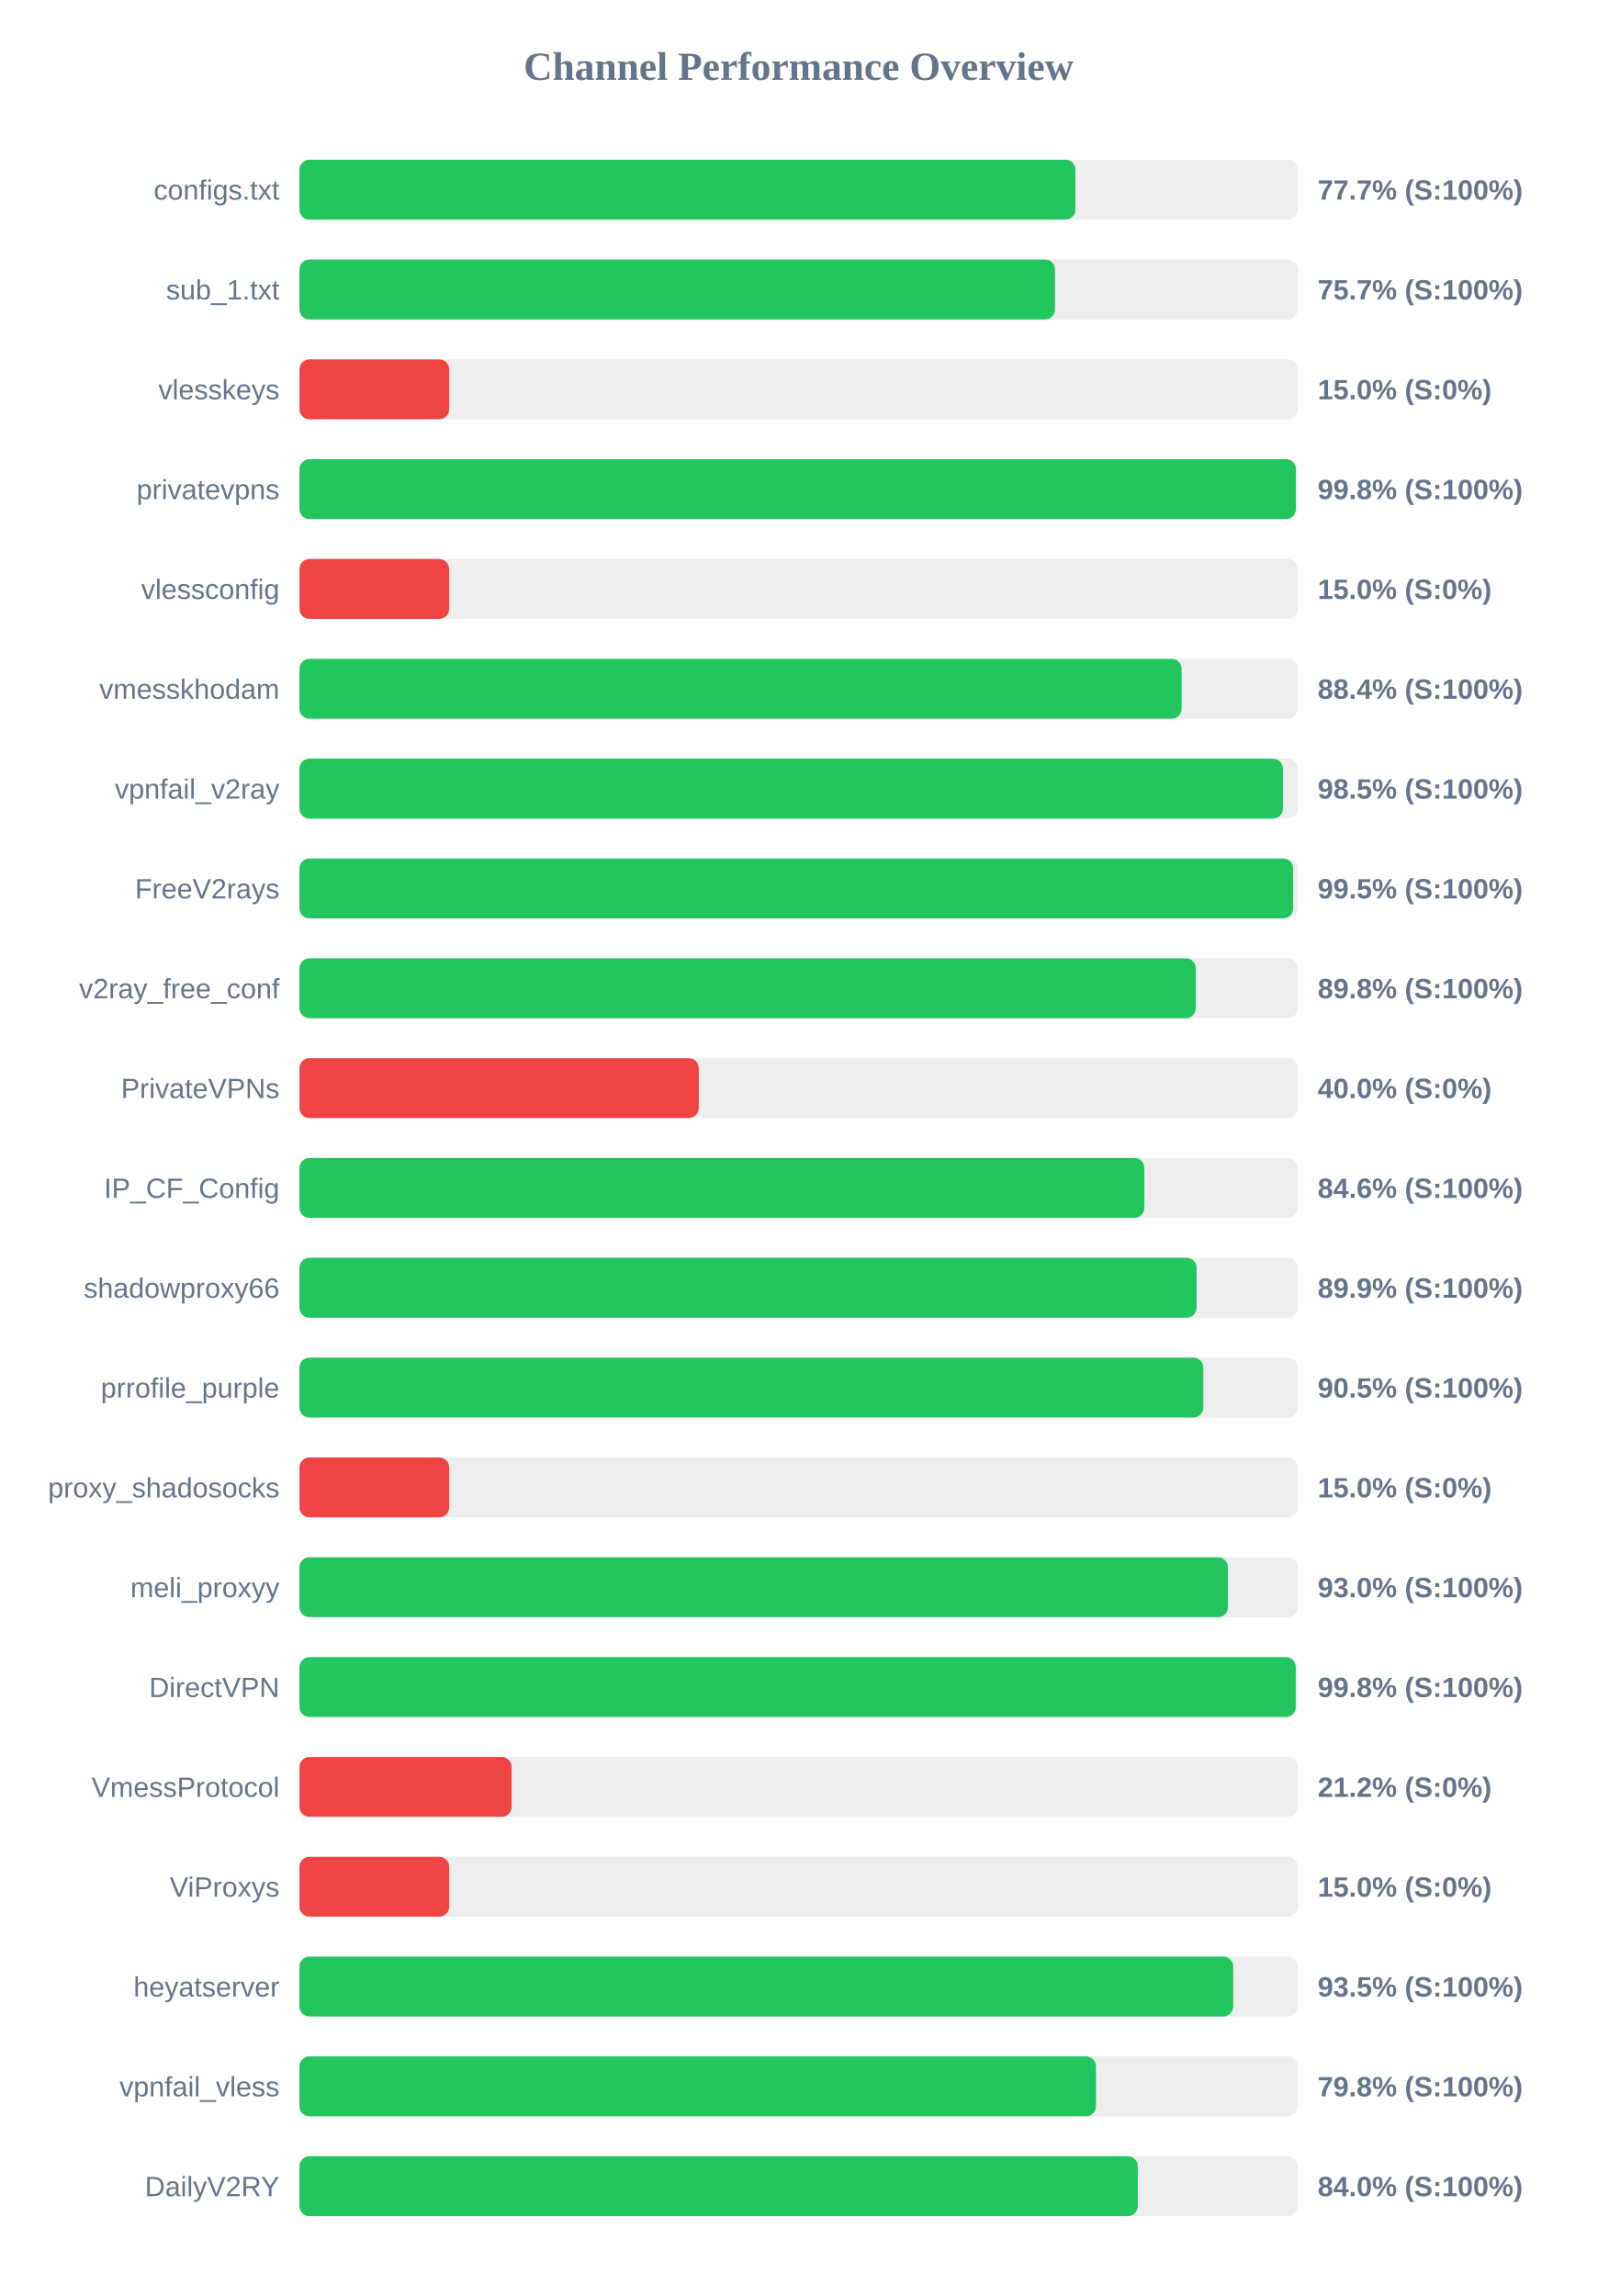
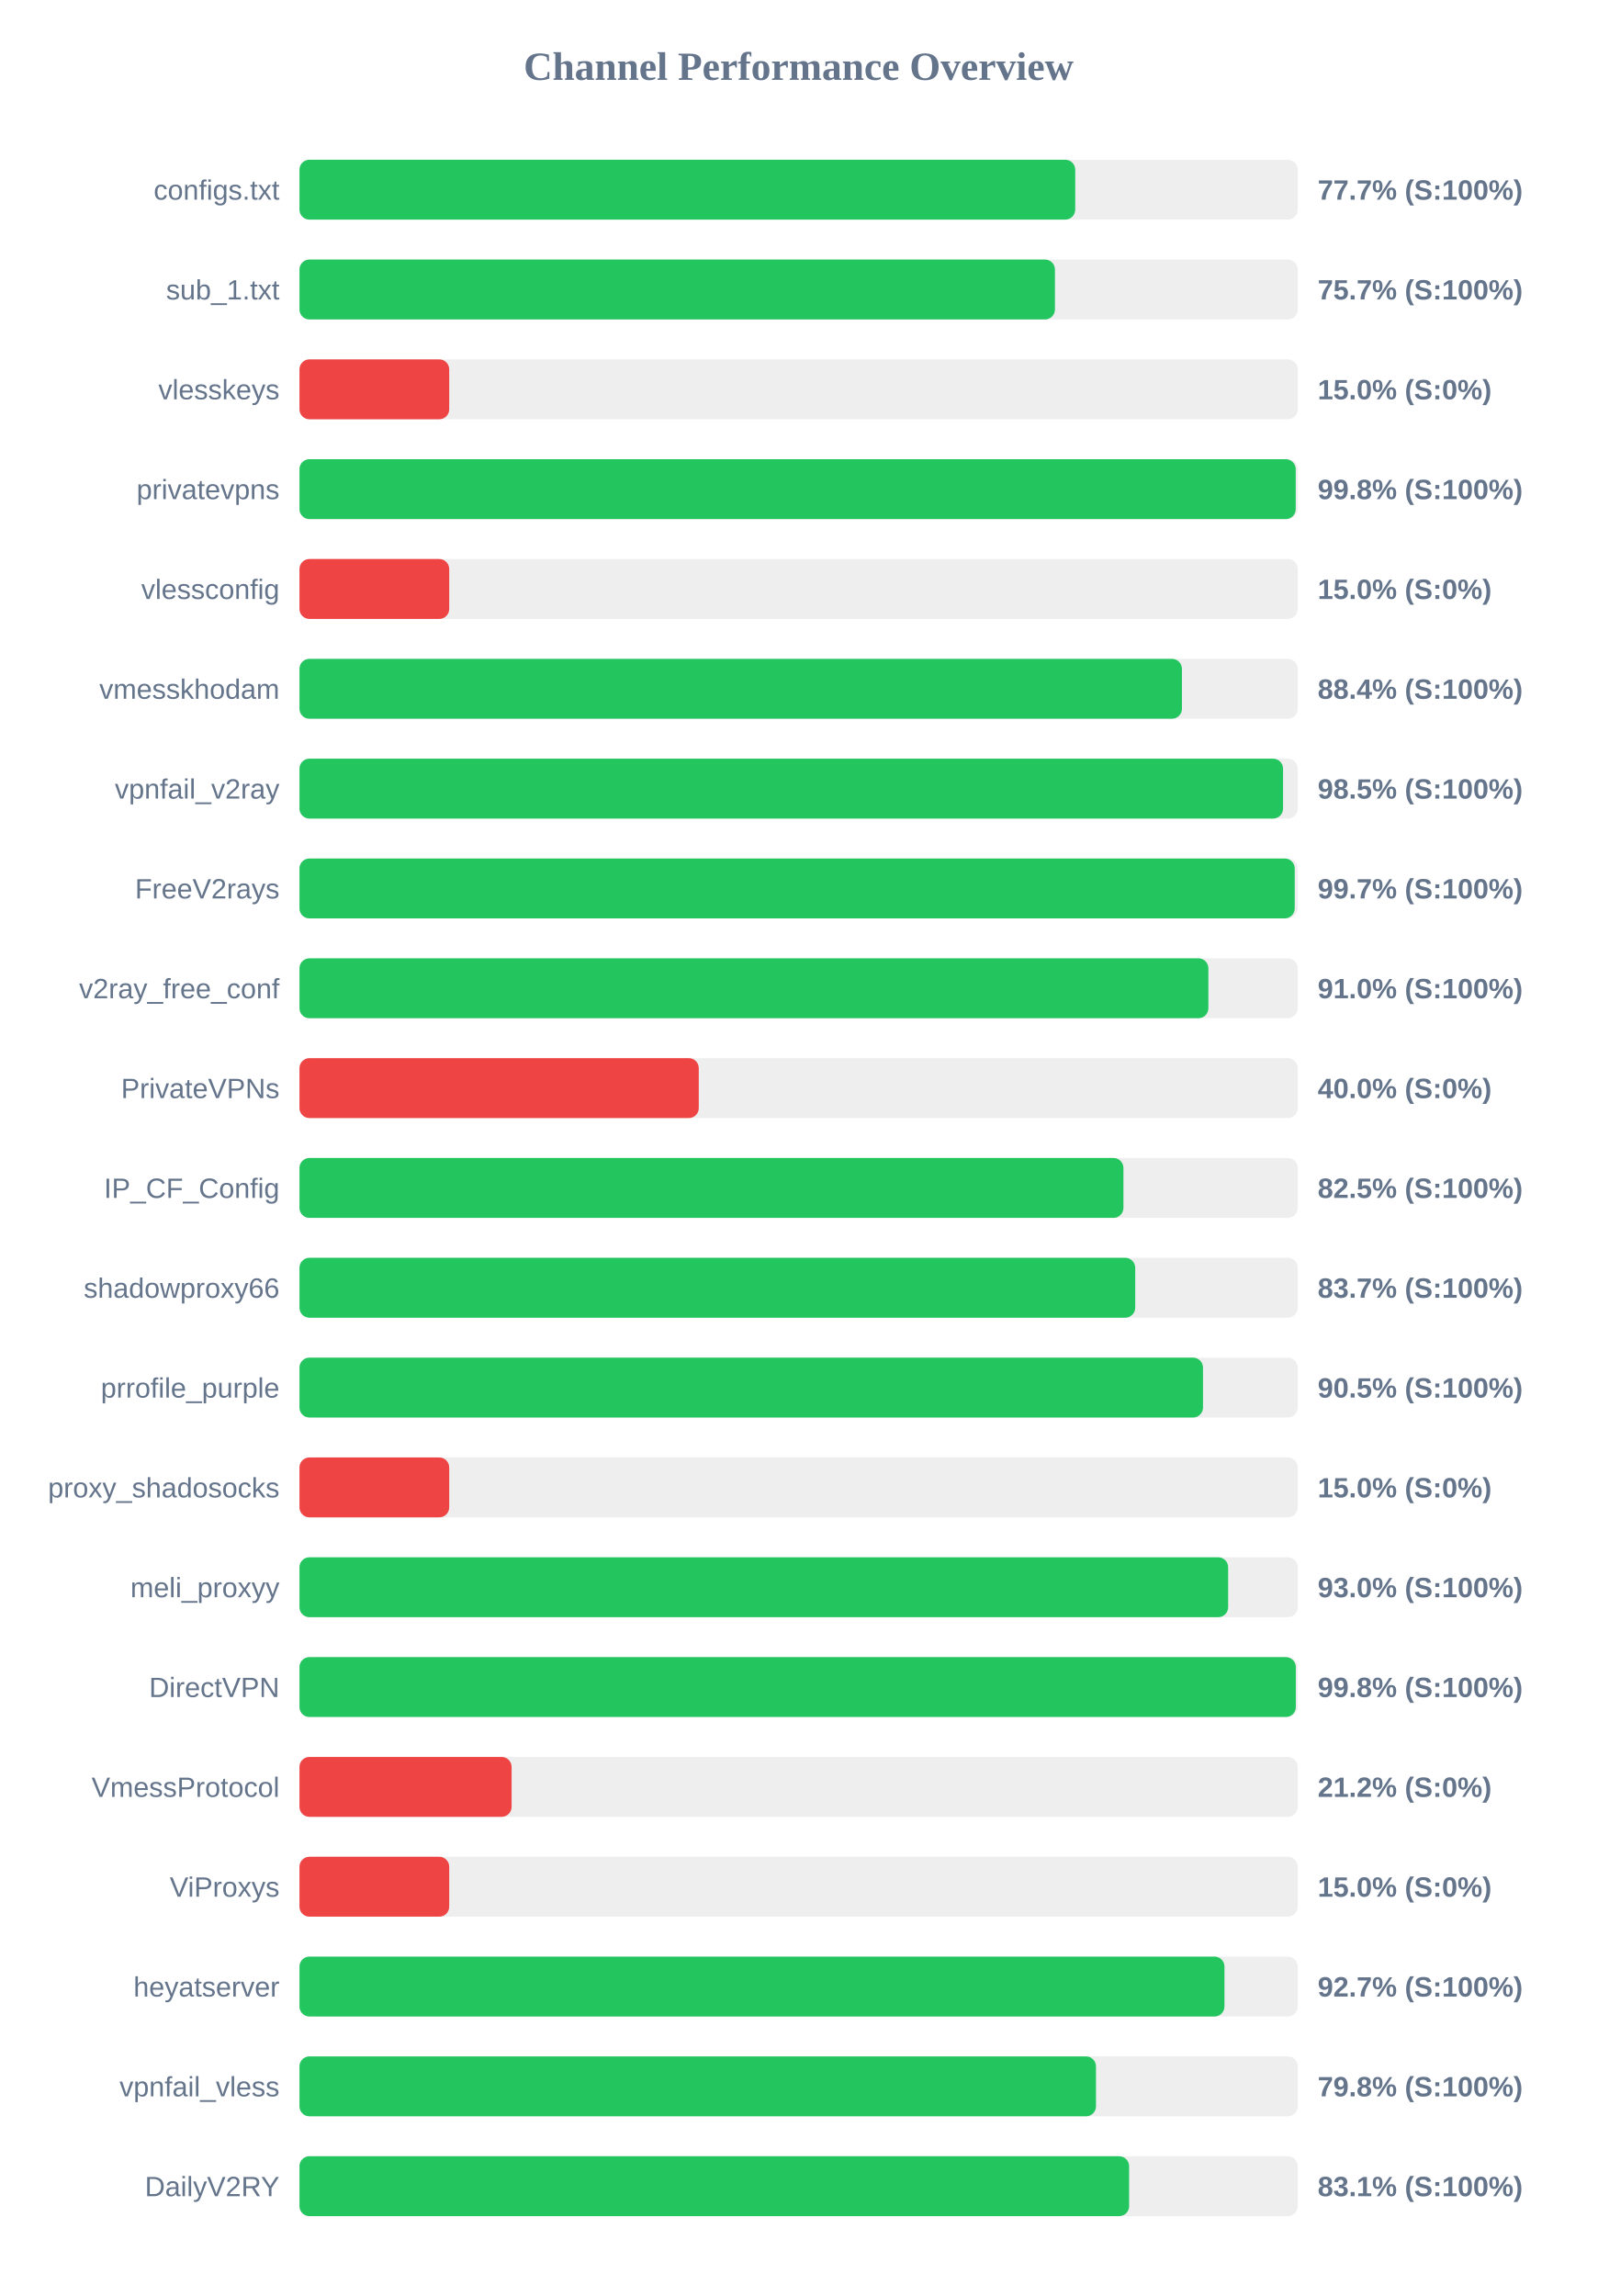
<svg xmlns="http://www.w3.org/2000/svg" width="800" height="1150" version="1.1">
  <style>
        .row { font: 14px Arial; fill: #64748b; }
        .score { font: bold 14px Arial; fill: #64748b; }
    </style>
  <text x="400" y="40" text-anchor="middle" font-size="20px" font-weight="bold" fill="#64748b">Channel Performance Overview</text>
  <rect x="150" y="80" width="500" height="30" fill="#eee" rx="5" />
-   <rect x="150" y="80" width="388.65" height="30" fill="#22c55e" rx="5" />
+   <rect x="150" y="80" width="388.55" height="30" fill="#22c55e" rx="5" />
  <text x="140" y="100" text-anchor="end" class="row">configs.txt</text>
  <text x="660" y="100" text-anchor="start" class="score">77.7% (S:100%)</text>
  <rect x="150" y="130" width="500" height="30" fill="#eee" rx="5" />
-   <rect x="150" y="130" width="378.45" height="30" fill="#22c55e" rx="5" />
+   <rect x="150" y="130" width="378.4" height="30" fill="#22c55e" rx="5" />
  <text x="140" y="150" text-anchor="end" class="row">sub_1.txt</text>
  <text x="660" y="150" text-anchor="start" class="score">75.7% (S:100%)</text>
  <rect x="150" y="180" width="500" height="30" fill="#eee" rx="5" />
  <rect x="150" y="180" width="75.0" height="30" fill="#ef4444" rx="5" />
  <text x="140" y="200" text-anchor="end" class="row">vlesskeys</text>
  <text x="660" y="200" text-anchor="start" class="score">15.0% (S:0%)</text>
  <rect x="150" y="230" width="500" height="30" fill="#eee" rx="5" />
-   <rect x="150" y="230" width="499.05" height="30" fill="#22c55e" rx="5" />
+   <rect x="150" y="230" width="499.0" height="30" fill="#22c55e" rx="5" />
  <text x="140" y="250" text-anchor="end" class="row">privatevpns</text>
  <text x="660" y="250" text-anchor="start" class="score">99.8% (S:100%)</text>
  <rect x="150" y="280" width="500" height="30" fill="#eee" rx="5" />
  <rect x="150" y="280" width="75.0" height="30" fill="#ef4444" rx="5" />
  <text x="140" y="300" text-anchor="end" class="row">vlessconfig</text>
  <text x="660" y="300" text-anchor="start" class="score">15.0% (S:0%)</text>
  <rect x="150" y="330" width="500" height="30" fill="#eee" rx="5" />
-   <rect x="150" y="330" width="441.85" height="30" fill="#22c55e" rx="5" />
+   <rect x="150" y="330" width="442.0" height="30" fill="#22c55e" rx="5" />
  <text x="140" y="350" text-anchor="end" class="row">vmesskhodam</text>
  <text x="660" y="350" text-anchor="start" class="score">88.4% (S:100%)</text>
  <rect x="150" y="380" width="500" height="30" fill="#eee" rx="5" />
-   <rect x="150" y="380" width="492.6" height="30" fill="#22c55e" rx="5" />
+   <rect x="150" y="380" width="492.65" height="30" fill="#22c55e" rx="5" />
  <text x="140" y="400" text-anchor="end" class="row">vpnfail_v2ray</text>
  <text x="660" y="400" text-anchor="start" class="score">98.5% (S:100%)</text>
  <rect x="150" y="430" width="500" height="30" fill="#eee" rx="5" />
-   <rect x="150" y="430" width="497.7" height="30" fill="#22c55e" rx="5" />
+   <rect x="150" y="430" width="498.5" height="30" fill="#22c55e" rx="5" />
  <text x="140" y="450" text-anchor="end" class="row">FreeV2rays</text>
-   <text x="660" y="450" text-anchor="start" class="score">99.5% (S:100%)</text>
+   <text x="660" y="450" text-anchor="start" class="score">99.7% (S:100%)</text>
  <rect x="150" y="480" width="500" height="30" fill="#eee" rx="5" />
-   <rect x="150" y="480" width="448.95" height="30" fill="#22c55e" rx="5" />
+   <rect x="150" y="480" width="455.25" height="30" fill="#22c55e" rx="5" />
  <text x="140" y="500" text-anchor="end" class="row">v2ray_free_conf</text>
-   <text x="660" y="500" text-anchor="start" class="score">89.8% (S:100%)</text>
+   <text x="660" y="500" text-anchor="start" class="score">91.0% (S:100%)</text>
  <rect x="150" y="530" width="500" height="30" fill="#eee" rx="5" />
  <rect x="150" y="530" width="200.0" height="30" fill="#ef4444" rx="5" />
  <text x="140" y="550" text-anchor="end" class="row">PrivateVPNs</text>
  <text x="660" y="550" text-anchor="start" class="score">40.0% (S:0%)</text>
  <rect x="150" y="580" width="500" height="30" fill="#eee" rx="5" />
-   <rect x="150" y="580" width="423.2" height="30" fill="#22c55e" rx="5" />
+   <rect x="150" y="580" width="412.7" height="30" fill="#22c55e" rx="5" />
  <text x="140" y="600" text-anchor="end" class="row">IP_CF_Config</text>
-   <text x="660" y="600" text-anchor="start" class="score">84.6% (S:100%)</text>
+   <text x="660" y="600" text-anchor="start" class="score">82.5% (S:100%)</text>
  <rect x="150" y="630" width="500" height="30" fill="#eee" rx="5" />
-   <rect x="150" y="630" width="449.35" height="30" fill="#22c55e" rx="5" />
+   <rect x="150" y="630" width="418.6" height="30" fill="#22c55e" rx="5" />
  <text x="140" y="650" text-anchor="end" class="row">shadowproxy66</text>
-   <text x="660" y="650" text-anchor="start" class="score">89.9% (S:100%)</text>
+   <text x="660" y="650" text-anchor="start" class="score">83.7% (S:100%)</text>
  <rect x="150" y="680" width="500" height="30" fill="#eee" rx="5" />
-   <rect x="150" y="680" width="452.7" height="30" fill="#22c55e" rx="5" />
+   <rect x="150" y="680" width="452.55" height="30" fill="#22c55e" rx="5" />
  <text x="140" y="700" text-anchor="end" class="row">prrofile_purple</text>
  <text x="660" y="700" text-anchor="start" class="score">90.5% (S:100%)</text>
  <rect x="150" y="730" width="500" height="30" fill="#eee" rx="5" />
  <rect x="150" y="730" width="75.0" height="30" fill="#ef4444" rx="5" />
  <text x="140" y="750" text-anchor="end" class="row">proxy_shadosocks</text>
  <text x="660" y="750" text-anchor="start" class="score">15.0% (S:0%)</text>
  <rect x="150" y="780" width="500" height="30" fill="#eee" rx="5" />
-   <rect x="150" y="780" width="465.05" height="30" fill="#22c55e" rx="5" />
+   <rect x="150" y="780" width="465.15" height="30" fill="#22c55e" rx="5" />
  <text x="140" y="800" text-anchor="end" class="row">meli_proxyy</text>
  <text x="660" y="800" text-anchor="start" class="score">93.0% (S:100%)</text>
  <rect x="150" y="830" width="500" height="30" fill="#eee" rx="5" />
-   <rect x="150" y="830" width="499.0" height="30" fill="#22c55e" rx="5" />
+   <rect x="150" y="830" width="499.05" height="30" fill="#22c55e" rx="5" />
  <text x="140" y="850" text-anchor="end" class="row">DirectVPN</text>
  <text x="660" y="850" text-anchor="start" class="score">99.8% (S:100%)</text>
  <rect x="150" y="880" width="500" height="30" fill="#eee" rx="5" />
  <rect x="150" y="880" width="106.25" height="30" fill="#ef4444" rx="5" />
  <text x="140" y="900" text-anchor="end" class="row">VmessProtocol</text>
  <text x="660" y="900" text-anchor="start" class="score">21.2% (S:0%)</text>
  <rect x="150" y="930" width="500" height="30" fill="#eee" rx="5" />
  <rect x="150" y="930" width="75.0" height="30" fill="#ef4444" rx="5" />
  <text x="140" y="950" text-anchor="end" class="row">ViProxys</text>
  <text x="660" y="950" text-anchor="start" class="score">15.0% (S:0%)</text>
  <rect x="150" y="980" width="500" height="30" fill="#eee" rx="5" />
-   <rect x="150" y="980" width="467.7" height="30" fill="#22c55e" rx="5" />
+   <rect x="150" y="980" width="463.3" height="30" fill="#22c55e" rx="5" />
  <text x="140" y="1000" text-anchor="end" class="row">heyatserver</text>
-   <text x="660" y="1000" text-anchor="start" class="score">93.5% (S:100%)</text>
+   <text x="660" y="1000" text-anchor="start" class="score">92.7% (S:100%)</text>
  <rect x="150" y="1030" width="500" height="30" fill="#eee" rx="5" />
  <rect x="150" y="1030" width="398.95" height="30" fill="#22c55e" rx="5" />
  <text x="140" y="1050" text-anchor="end" class="row">vpnfail_vless</text>
  <text x="660" y="1050" text-anchor="start" class="score">79.8% (S:100%)</text>
  <rect x="150" y="1080" width="500" height="30" fill="#eee" rx="5" />
-   <rect x="150" y="1080" width="419.9" height="30" fill="#22c55e" rx="5" />
+   <rect x="150" y="1080" width="415.55" height="30" fill="#22c55e" rx="5" />
  <text x="140" y="1100" text-anchor="end" class="row">DailyV2RY</text>
-   <text x="660" y="1100" text-anchor="start" class="score">84.0% (S:100%)</text>
+   <text x="660" y="1100" text-anchor="start" class="score">83.1% (S:100%)</text>
</svg>
